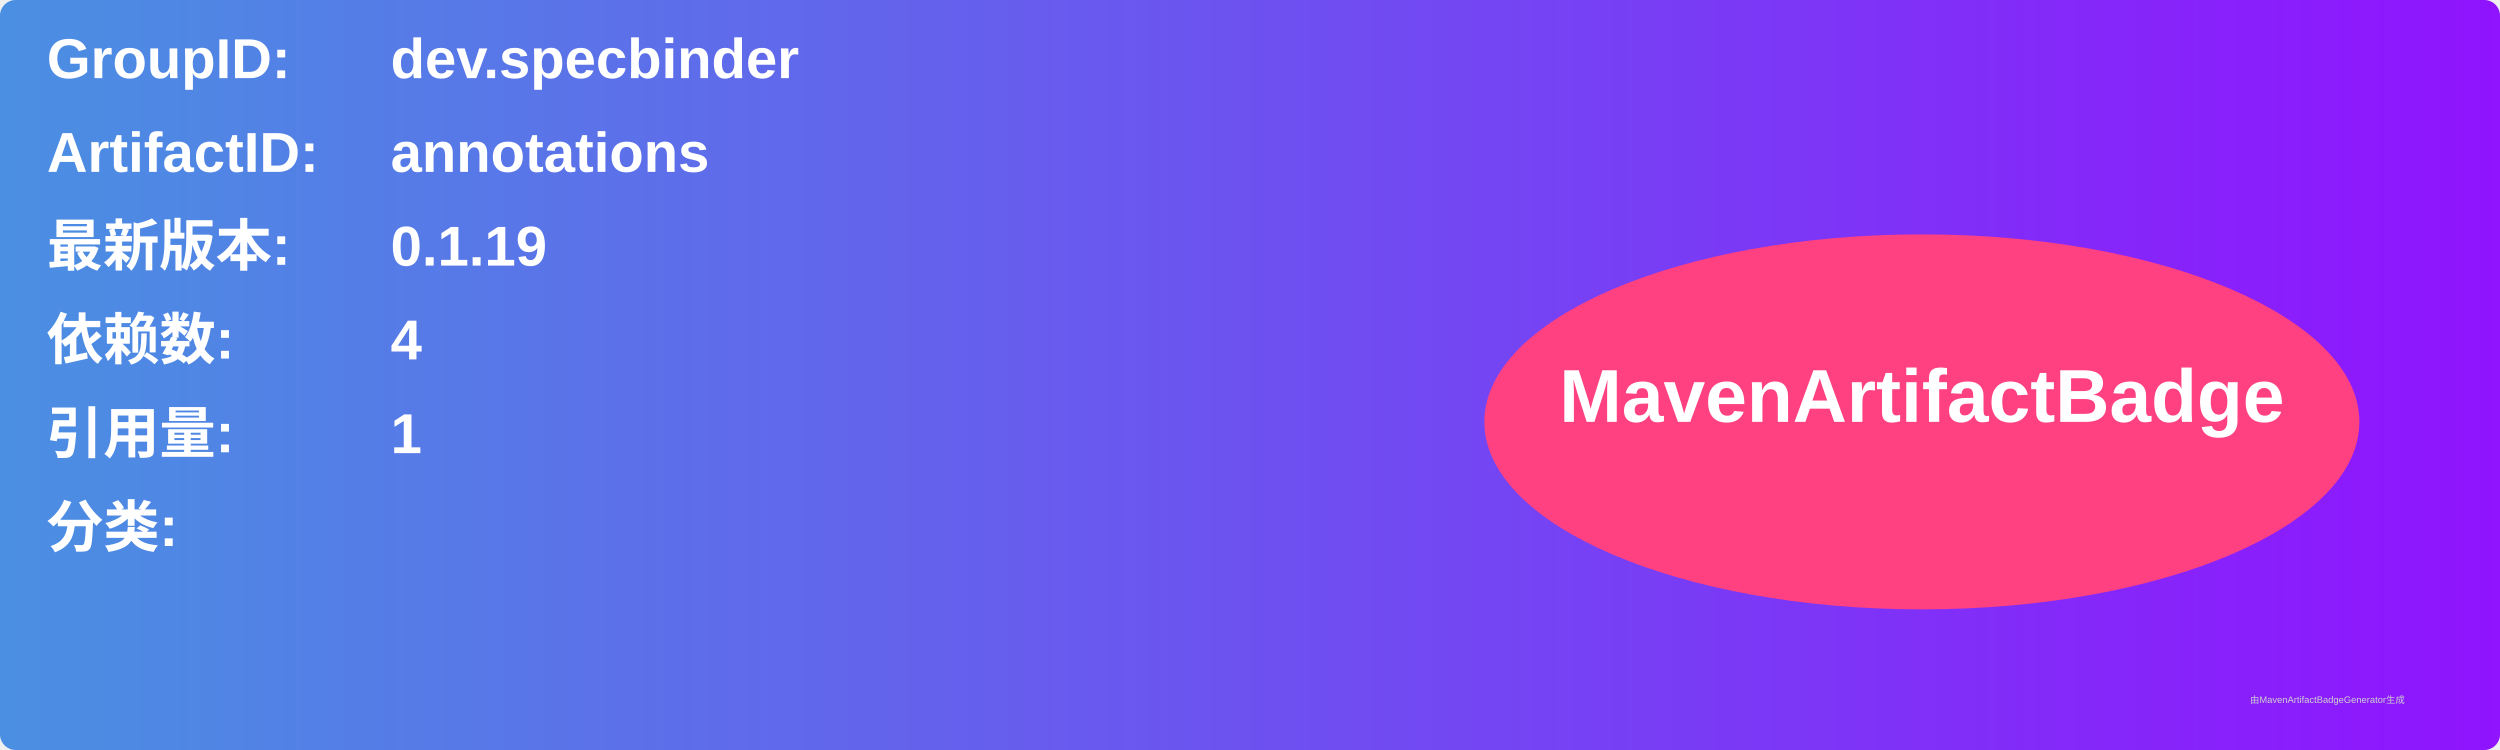
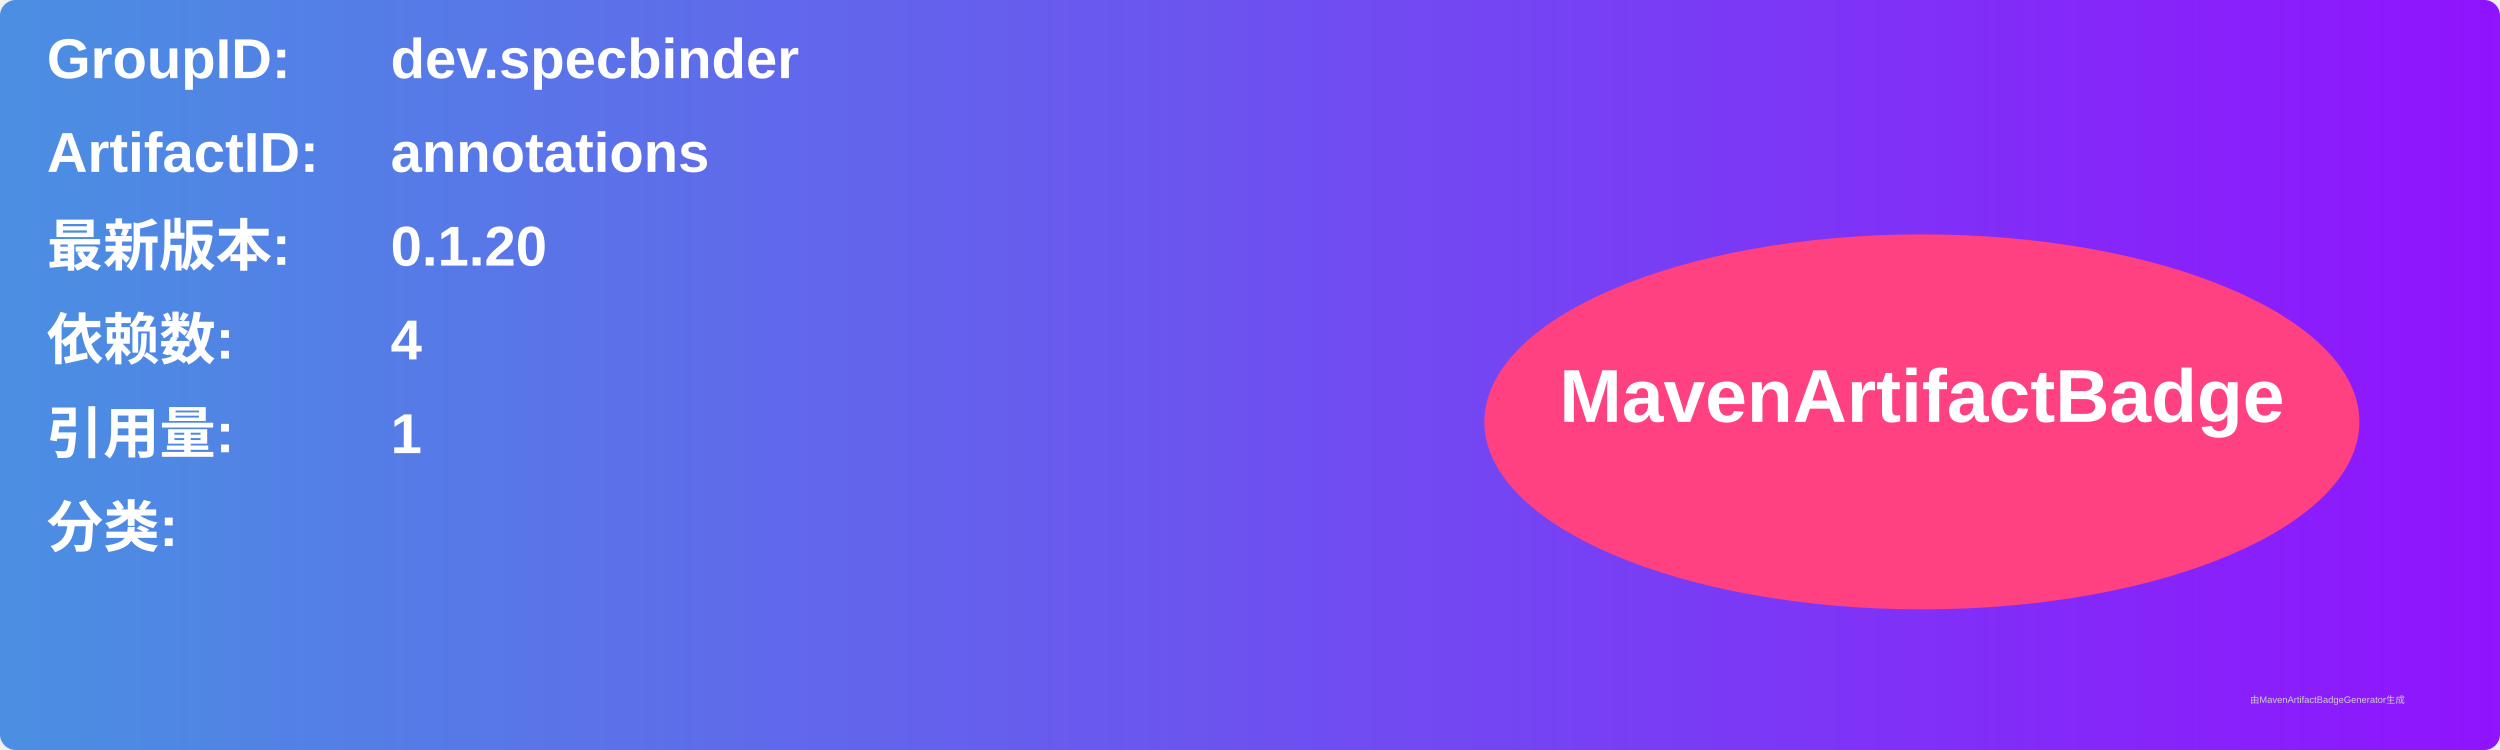
<svg xmlns="http://www.w3.org/2000/svg" width="800" height="240" viewBox="0 0 800 240">
  <linearGradient id="grad" x1="0%" y1="0%" x2="100%" y2="0%">
    <stop offset="0%" stop-color="#4a90e2" />
    <stop offset="100%" stop-color="#9013fe" />
  </linearGradient>
  <rect width="100%" height="100%" rx="5" ry="5" fill="url(#grad)" />
  <g transform="translate(15, 15)">
    <text x="0" y="10" font-family="Arial" font-size="18" fill="white" font-weight="bold" width="260">GroupID:</text>
    <text x="110" y="10" font-family="Arial" font-size="18" fill="white" font-weight="bold" width="460">dev.specbinder</text>
    <text x="0" y="40" font-family="Arial" font-size="18" fill="white" font-weight="bold" width="260">ArtifactID:</text>
    <text x="110" y="40" font-family="Arial" font-size="18" fill="white" font-weight="bold" width="460">annotations</text>
    <text x="0" y="70" font-family="Arial" font-size="18" fill="white" font-weight="bold">最新版本:</text>
    <text x="110" y="70" font-family="Arial" font-size="18" fill="white" font-weight="bold">
-       <tspan font-weight="bold">0.1.19</tspan>
+       <tspan font-weight="bold">0.1.20</tspan>
    </text>
    <text x="0" y="100" font-family="Arial" font-size="18" fill="white" font-weight="bold">依赖数: </text>
    <text x="110" y="100" font-family="Arial" font-size="18" fill="white">
      <tspan font-weight="bold">4</tspan>
    </text>
    <text x="0" y="130" font-family="Arial" font-size="18" fill="white" font-weight="bold">引用量: </text>
    <text x="110" y="130" font-family="Arial" font-size="18" fill="white">
      <tspan font-weight="bold">1</tspan>
    </text>
    <text x="0" y="160" font-family="Arial" font-size="18" fill="white" font-weight="bold">分类:</text>
    <text x="10" y="190" font-family="Arial" font-size="10" fill="white">
      <tspan font-weight="bold" />
    </text>
    <ellipse cx="600" cy="120" rx="140" ry="60" fill="#ff4081" />
    <text x="600" y="120" text-anchor="middle" font-family="Arial" font-size="24" fill="white" font-weight="bold">MavenArtifactBadge</text>
  </g>
  <text x="720" y="225" font-family="Arial" font-size="3" fill="#d0d0d0">由MavenArtifactBadgeGenerator生成</text>
</svg>
